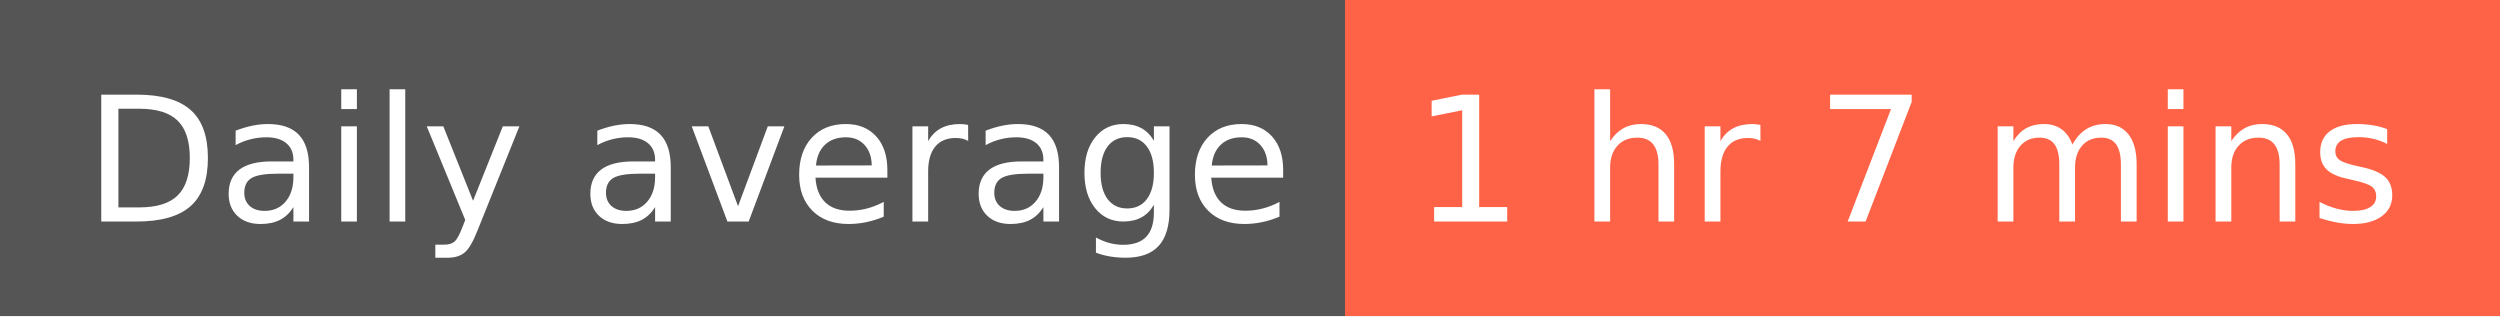
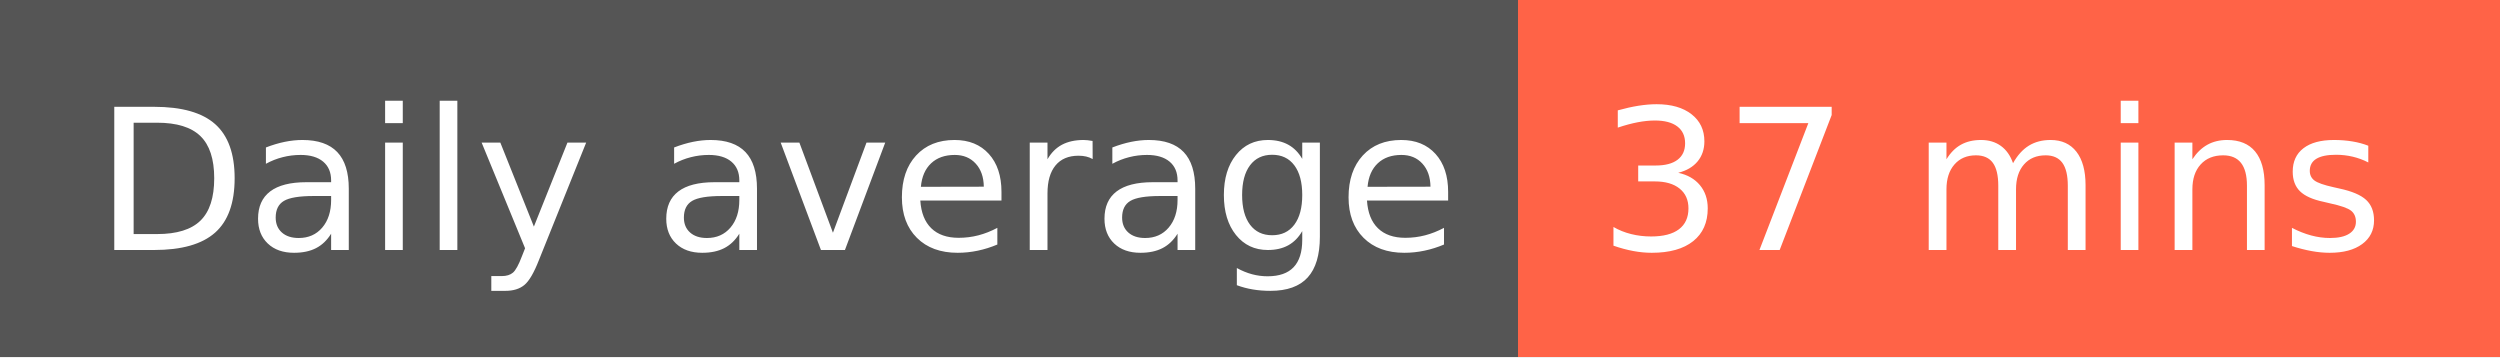
- <svg xmlns="http://www.w3.org/2000/svg" width="158" height="20" role="img" aria-label="Daily average: 1 hr 7 mins">
+ <svg xmlns="http://www.w3.org/2000/svg" width="140" height="20" role="img" aria-label="Daily average: 37 mins">
  <g shape-rendering="crispEdges">
    <rect width="85" height="20" fill="#555" />
-     <rect x="85" width="73" height="20" fill="tomato" />
+     <rect x="85" width="55" height="20" fill="tomato" />
  </g>
  <g fill="#fff" text-anchor="middle" font-family="Verdana,Geneva,DejaVu Sans,sans-serif" text-rendering="geometricPrecision" font-size="110">
    <text x="435" y="140" transform="scale(.1)" fill="#fff" textLength="750">Daily average</text>
-     <text x="1205" y="140" transform="scale(.1)" fill="#fff" textLength="630">1 hr 7 mins</text>
+     <text x="1115" y="140" transform="scale(.1)" fill="#fff" textLength="450">37 mins</text>
  </g>
</svg>
